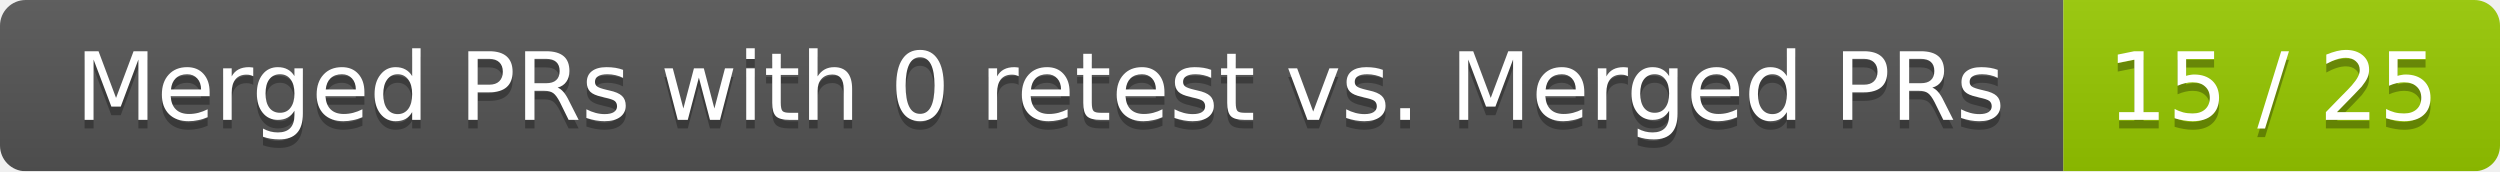
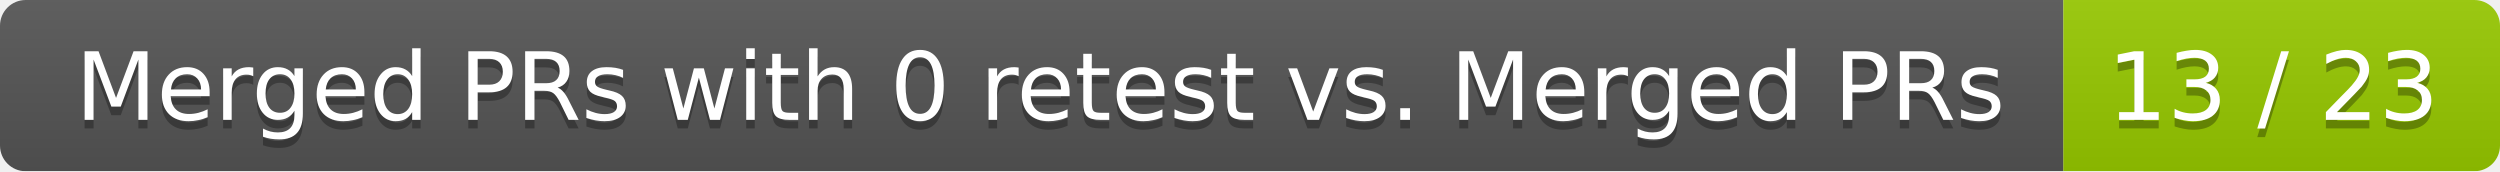
<svg xmlns="http://www.w3.org/2000/svg" width="292" height="20">
  <linearGradient id="smooth" x2="0" y2="100%">
    <stop offset="0" stop-color="#bbb" stop-opacity=".1" />
    <stop offset="1" stop-opacity=".1" />
  </linearGradient>
  <mask id="round">
    <rect width="292" height="20" rx="3" fill="#fff" />
  </mask>
  <g mask="url(#round)">
    <rect width="241" height="20" fill="#555" />
    <rect x="241" width="51" height="20" fill="#97ca00" />
    <rect width="292" height="20" fill="url(#smooth)" />
  </g>
  <g fill="#fff" text-anchor="middle" font-family="DejaVu Sans,Verdana,Geneva,sans-serif" font-size="11">
    <text x="121.5" y="15" fill="#010101" fill-opacity=".3">Merged PRs with 0 retest vs. Merged PRs</text>
    <text x="121.5" y="14">Merged PRs with 0 retest vs. Merged PRs</text>
-     <text x="265.5" y="15" fill="#010101" fill-opacity=".3">15 / 25</text>
-     <text x="265.5" y="14">15 / 25</text>
+     <text x="265.5" y="15" fill="#010101" fill-opacity=".3">13 / 23</text>
+     <text x="265.5" y="14">13 / 23</text>
  </g>
</svg>
